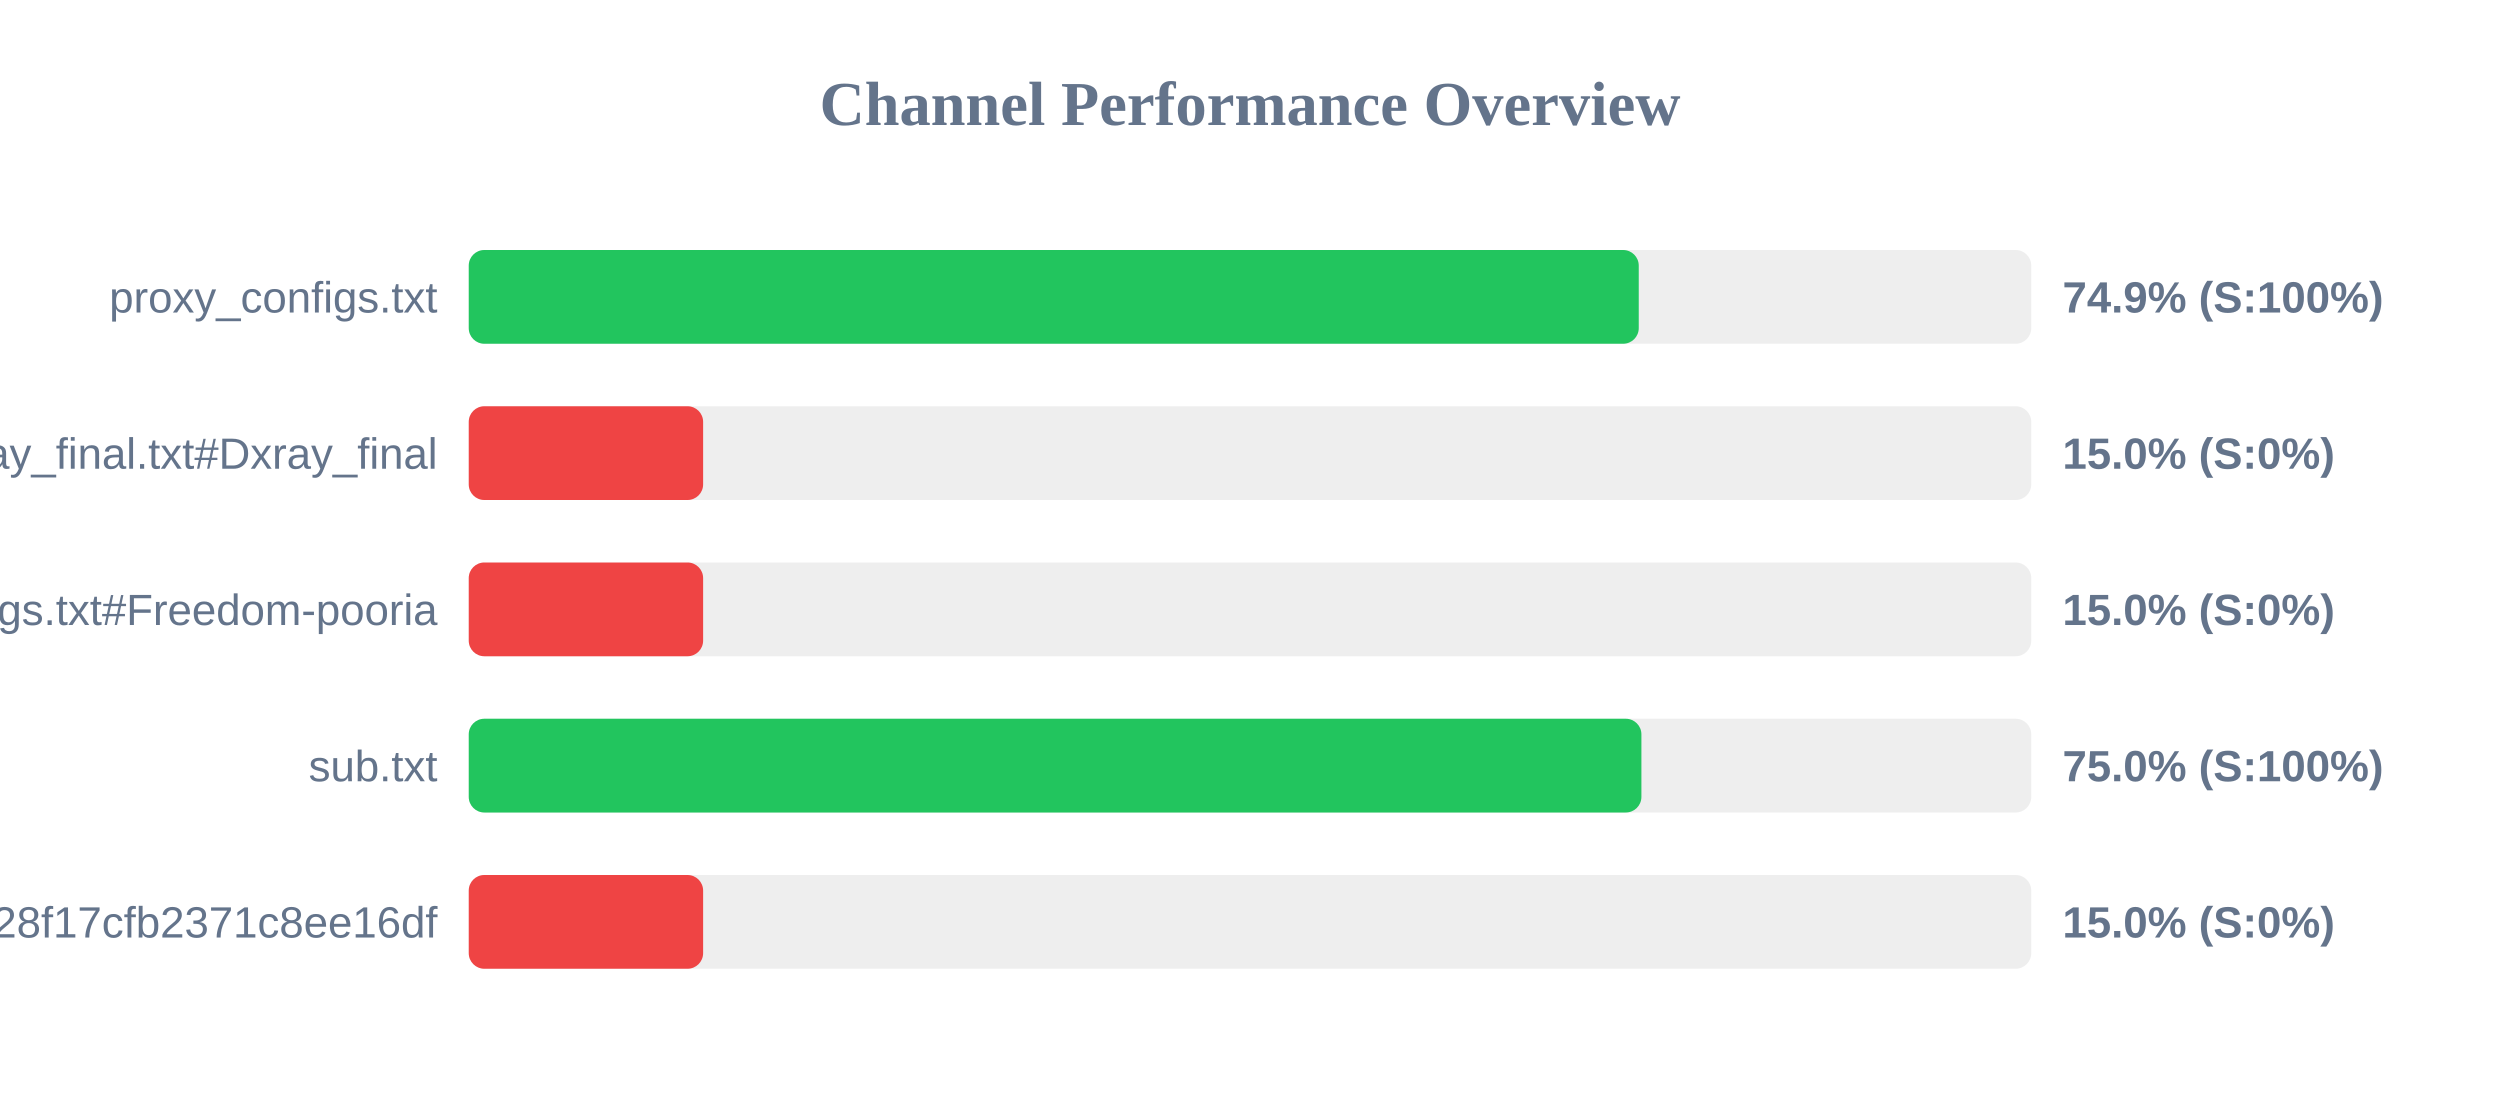
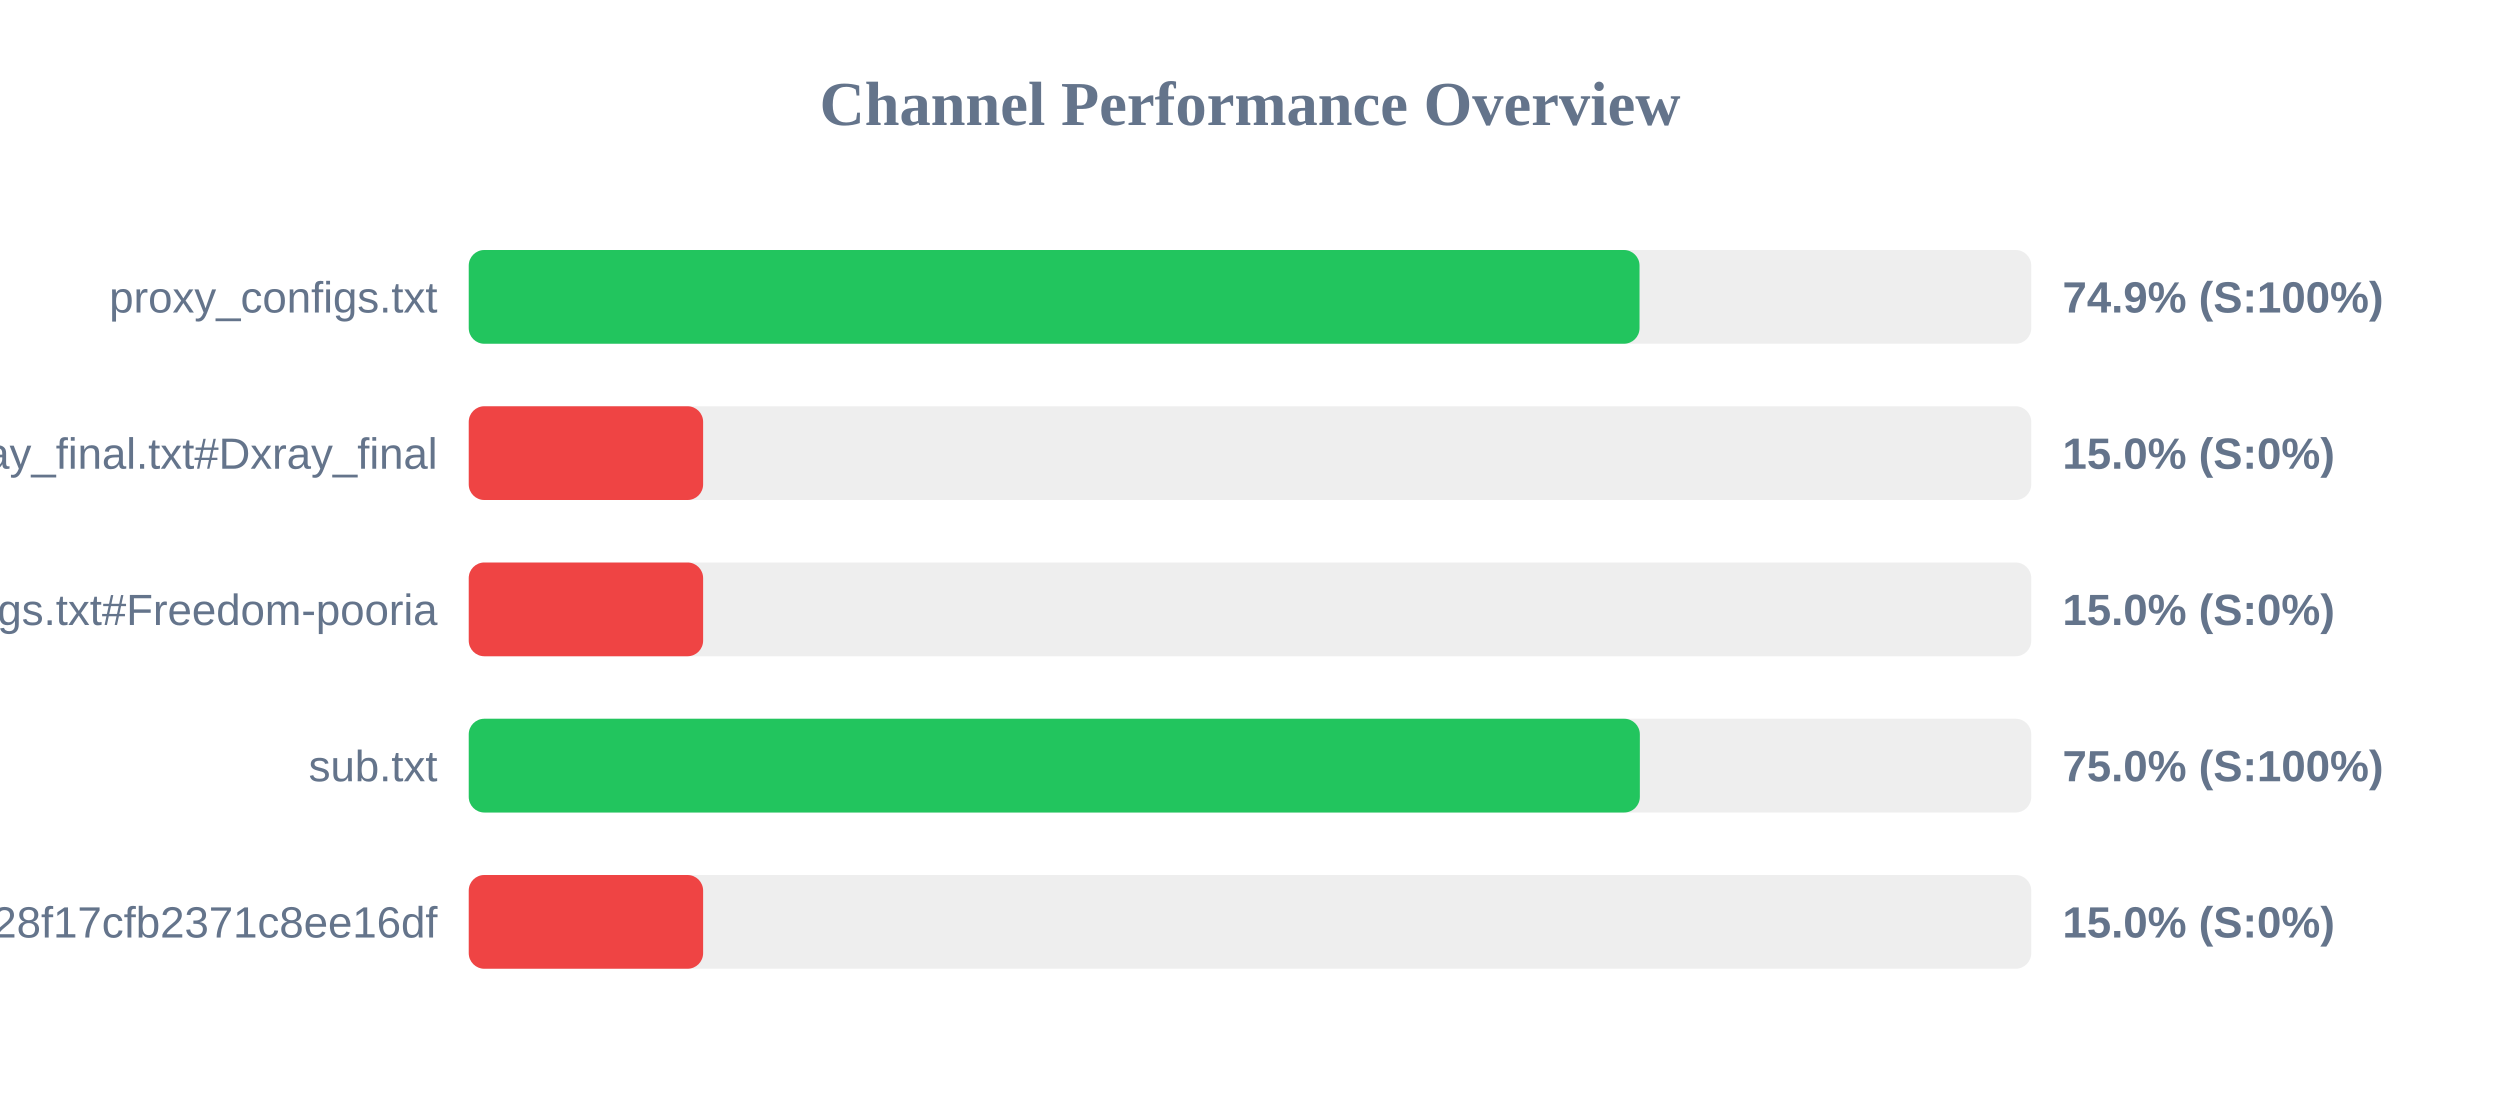
<svg xmlns="http://www.w3.org/2000/svg" width="800" height="350" version="1.1">
  <style>
        .row { font: 14px Arial; fill: #64748b; }
        .score { font: bold 14px Arial; fill: #64748b; }
    </style>
  <text x="400" y="40" text-anchor="middle" font-size="20px" font-weight="bold" fill="#64748b">Channel Performance Overview</text>
  <rect x="150" y="80" width="500" height="30" fill="#eee" rx="5" />
-   <rect x="150" y="80" width="374.4" height="30" fill="#22c55e" rx="5" />
+   <rect x="150" y="80" width="374.65" height="30" fill="#22c55e" rx="5" />
  <text x="140" y="100" text-anchor="end" class="row">proxy_configs.txt</text>
  <text x="660" y="100" text-anchor="start" class="score">74.9% (S:100%)</text>
  <rect x="150" y="130" width="500" height="30" fill="#eee" rx="5" />
  <rect x="150" y="130" width="75.0" height="30" fill="#ef4444" rx="5" />
  <text x="140" y="150" text-anchor="end" class="row">xray_final.txt#Dxray_final</text>
  <text x="660" y="150" text-anchor="start" class="score">15.0% (S:0%)</text>
  <rect x="150" y="180" width="500" height="30" fill="#eee" rx="5" />
  <rect x="150" y="180" width="75.0" height="30" fill="#ef4444" rx="5" />
  <text x="140" y="200" text-anchor="end" class="row">v2ray_configs.txt#Freedom-pooria</text>
  <text x="660" y="200" text-anchor="start" class="score">15.0% (S:0%)</text>
  <rect x="150" y="230" width="500" height="30" fill="#eee" rx="5" />
-   <rect x="150" y="230" width="375.25" height="30" fill="#22c55e" rx="5" />
+   <rect x="150" y="230" width="374.75" height="30" fill="#22c55e" rx="5" />
  <text x="140" y="250" text-anchor="end" class="row">sub.txt</text>
  <text x="660" y="250" text-anchor="start" class="score">75.0% (S:100%)</text>
  <rect x="150" y="280" width="500" height="30" fill="#eee" rx="5" />
  <rect x="150" y="280" width="75.0" height="30" fill="#ef4444" rx="5" />
  <text x="140" y="300" text-anchor="end" class="row">?token=fedfed7b41b828f17cfb2371c8ee16df</text>
  <text x="660" y="300" text-anchor="start" class="score">15.0% (S:0%)</text>
</svg>
